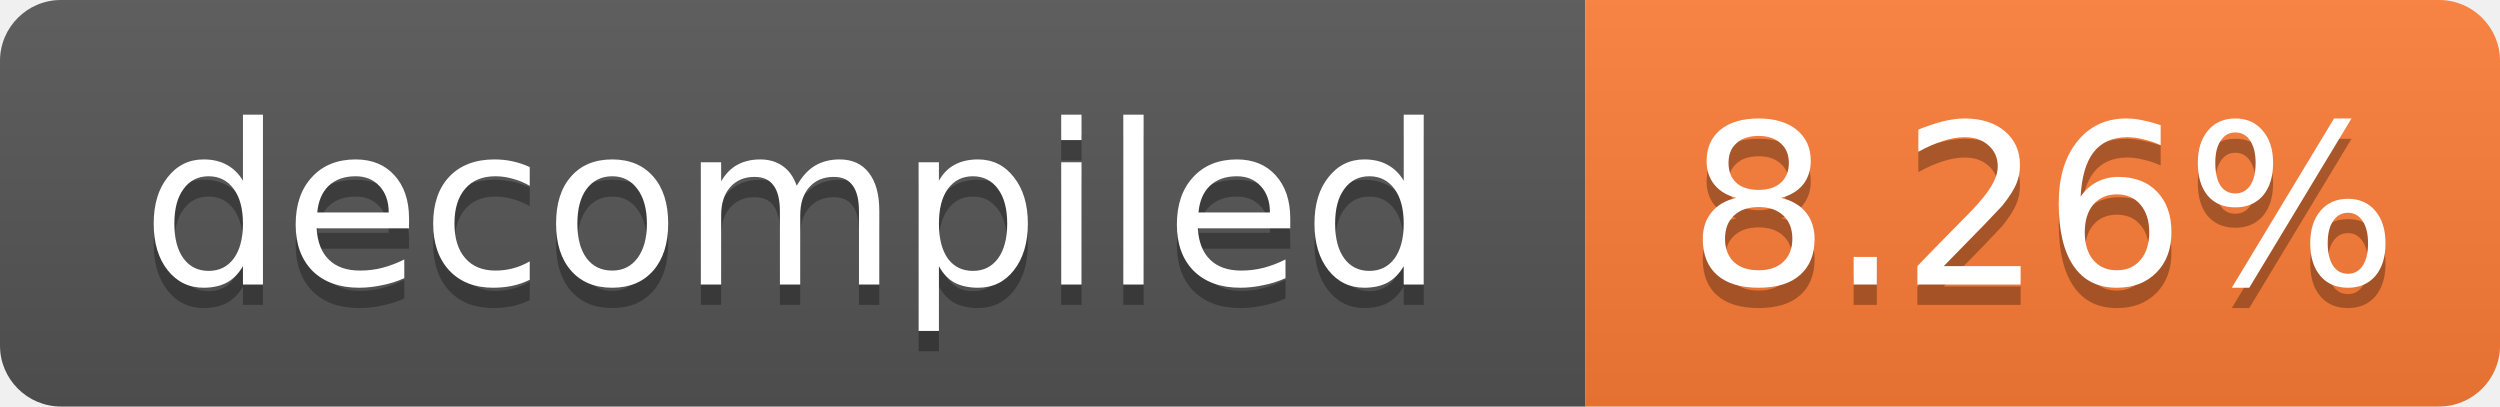
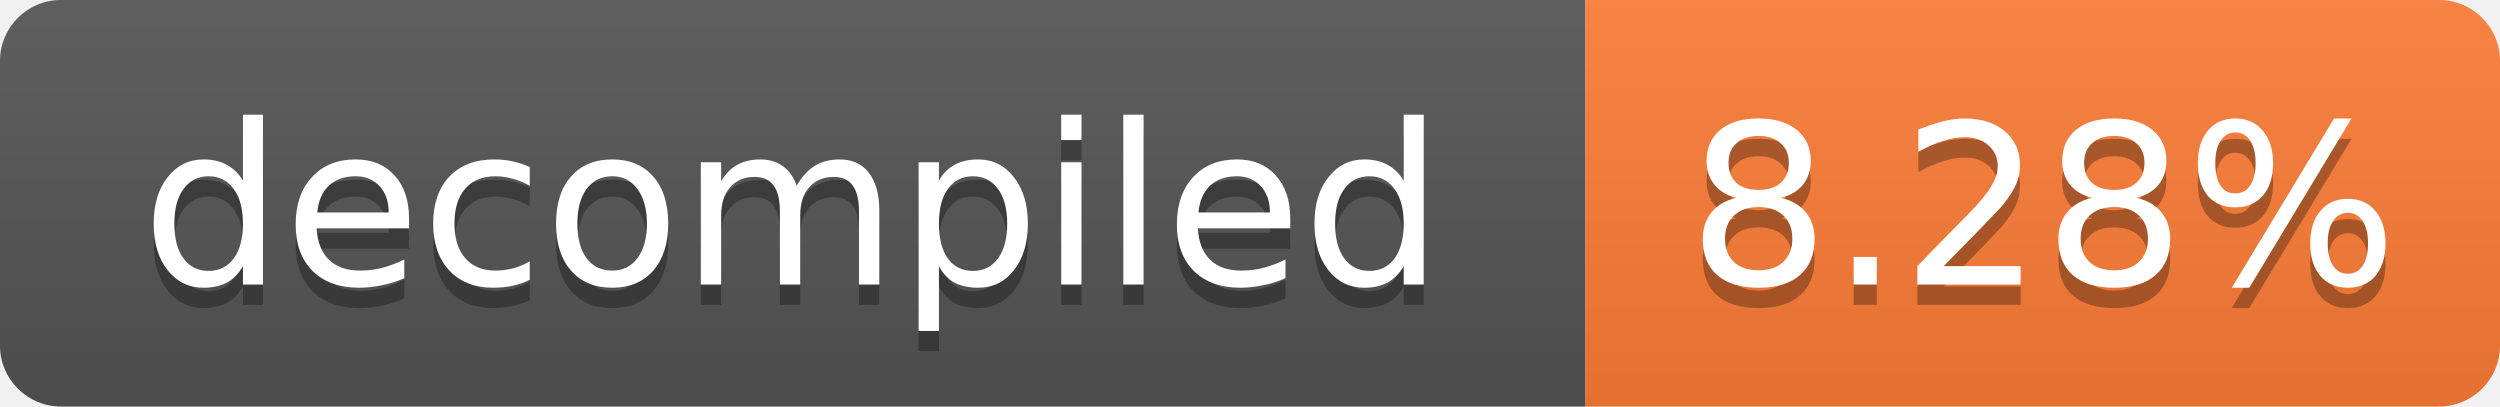
- <svg xmlns="http://www.w3.org/2000/svg" width="123" height="20" role="img" aria-label="decompiled: 8.26%">
+ <svg xmlns="http://www.w3.org/2000/svg" width="123" height="20" role="img" aria-label="decompiled: 8.28%">
  <linearGradient id="s" x2="0" y2="100%">
    <stop offset="0" stop-color="#bbb" stop-opacity=".1" />
    <stop offset="1" stop-opacity=".1" />
  </linearGradient>
  <clipPath id="r">
    <rect width="123" height="20" rx="3" fill="#fff" />
  </clipPath>
  <g clip-path="url(#r)">
    <rect width="78" height="20" fill="#555" />
    <rect x="78" width="45" height="20" fill="#fe7d37" />
    <rect width="123" height="20" fill="url(#s)" />
  </g>
  <g fill="#fff" text-anchor="middle" font-family="Verdana,Geneva,DejaVu Sans,sans-serif" font-size="11">
    <text x="39.0" y="15" fill="#010101" fill-opacity=".3">decompiled</text>
    <text x="39.0" y="14">decompiled</text>
-     <text x="100.5" y="15" fill="#010101" fill-opacity=".3">8.26%</text>
-     <text x="100.5" y="14">8.26%</text>
+     <text x="100.5" y="15" fill="#010101" fill-opacity=".3">8.28%</text>
+     <text x="100.5" y="14">8.28%</text>
  </g>
</svg>
